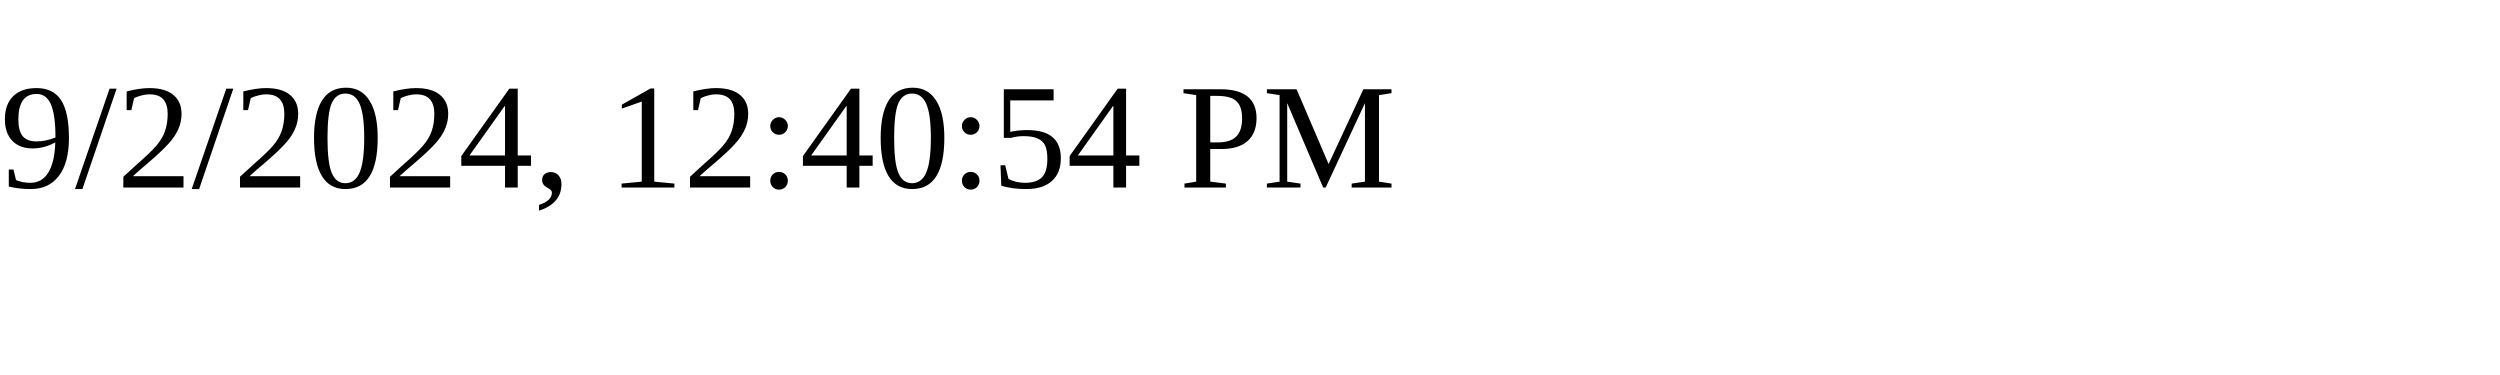
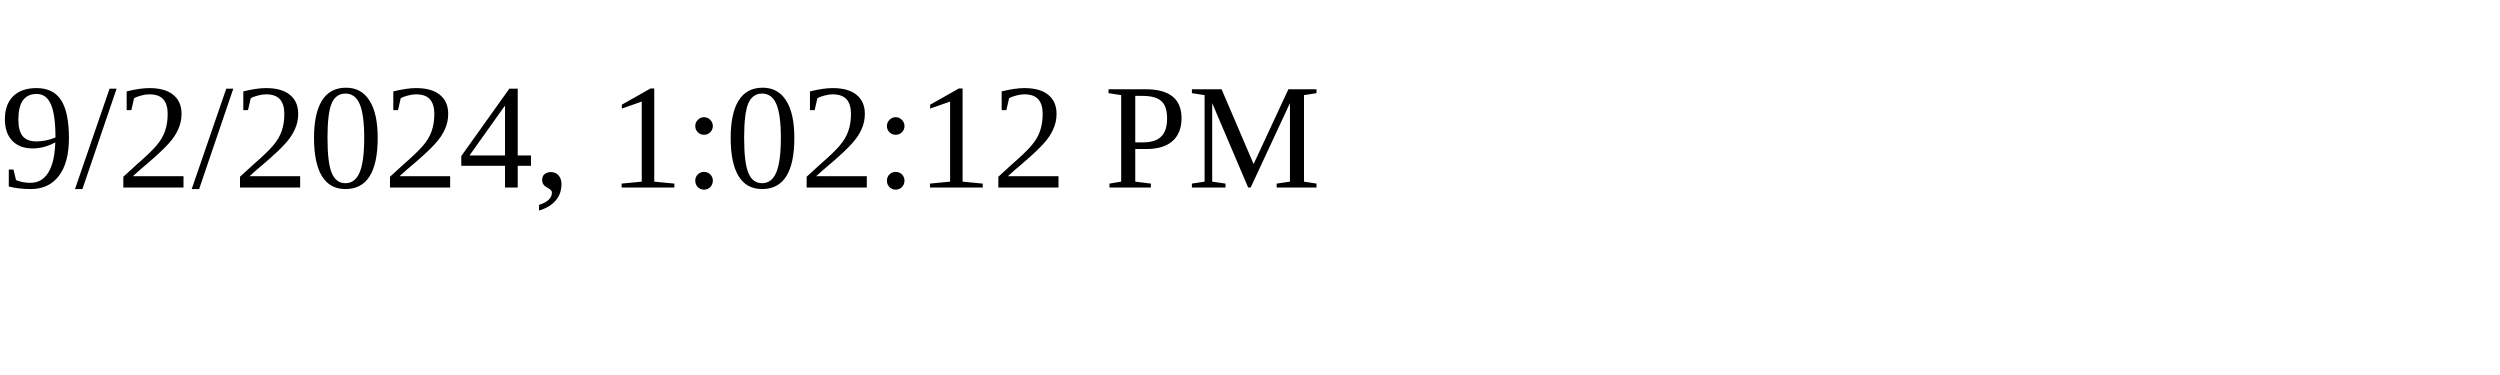
<svg xmlns="http://www.w3.org/2000/svg" height="30" width="200">
-   <text x="0" y="15">9/2/2024, 12:40:54 PM</text>
+   <text x="0" y="15">9/2/2024, 1:02:12 PM</text>
</svg>
